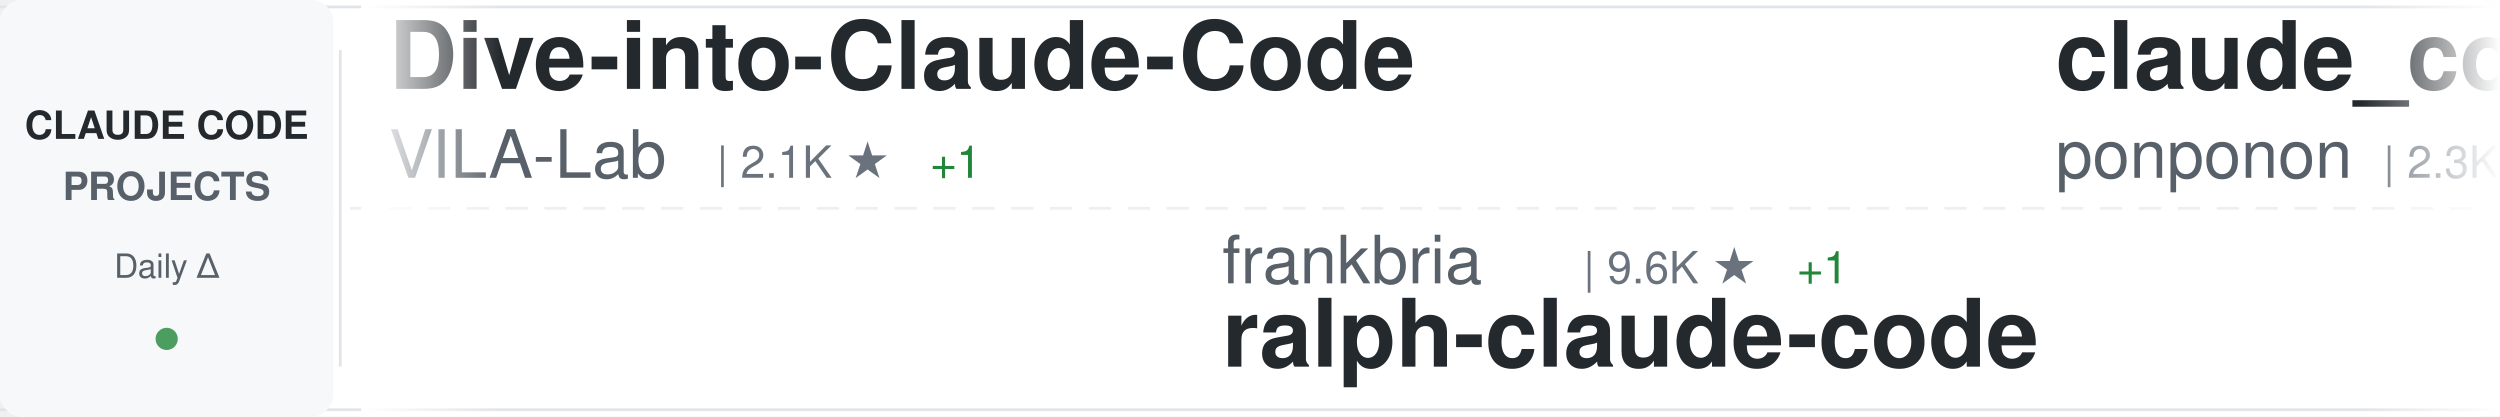
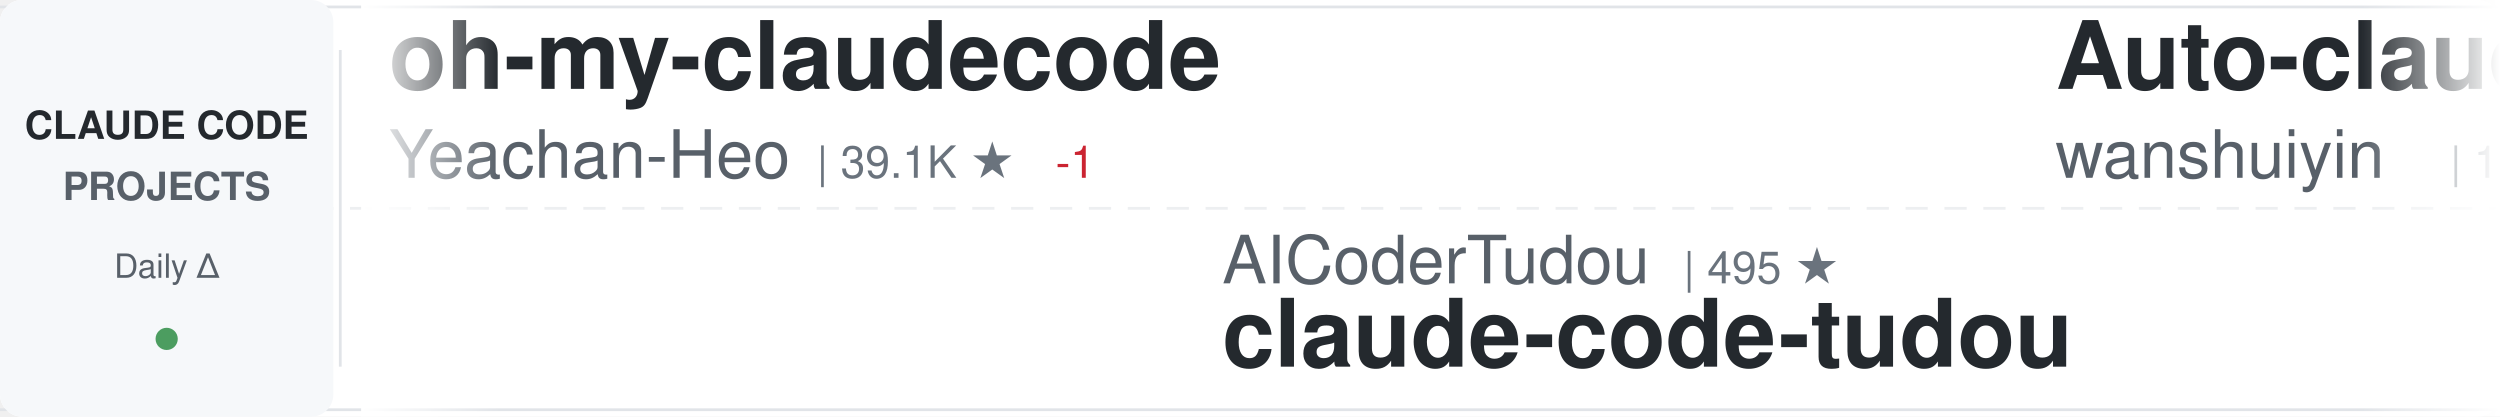
<svg xmlns="http://www.w3.org/2000/svg" width="900" height="150">
  <defs>
    <linearGradient id="awesomeLeftFade" x1="0%" y1="0%" x2="100%" y2="0%">
      <stop offset="0%" style="stop-color:#ffffff;stop-opacity:1" />
      <stop offset="100%" style="stop-color:#ffffff;stop-opacity:0" />
    </linearGradient>
    <linearGradient id="awesomeRightFade" x1="0%" y1="0%" x2="100%" y2="0%">
      <stop offset="0%" style="stop-color:#ffffff;stop-opacity:0" />
      <stop offset="100%" style="stop-color:#ffffff;stop-opacity:1" />
    </linearGradient>
  </defs>
  <rect width="900" height="150" fill="#ffffff" rx="8" />
  <rect x="0" y="2" width="900" height="1" fill="#e1e4e8" />
  <rect x="0" y="147" width="900" height="1" fill="#e1e4e8" />
  <line x1="0" y1="75" x2="900" y2="75" stroke="#e1e4e8" stroke-width="1" stroke-dasharray="8 6" opacity="0.6" />
  <rect x="0" y="0" width="120" height="150" fill="#f6f8fa" rx="8" />
  <text x="60" y="50" font-family="-apple-system, BlinkMacSystemFont, 'Segoe UI', Helvetica, Arial, sans-serif" font-size="14" font-weight="600" fill="#24292e" text-anchor="middle">CLAUDE CODE</text>
  <text x="60" y="72" font-family="-apple-system, BlinkMacSystemFont, 'Segoe UI', Helvetica, Arial, sans-serif" font-size="14" font-weight="600" fill="#586069" text-anchor="middle">PROJECTS</text>
  <text x="60" y="100" font-family="-apple-system, BlinkMacSystemFont, 'Segoe UI', Helvetica, Arial, sans-serif" font-size="12" font-weight="500" fill="#586069" text-anchor="middle">Daily Δ</text>
  <circle cx="60" cy="122" r="4" fill="#22863a" opacity="0.8" />
  <rect x="122" y="18" width="1" height="114" fill="#e1e4e8" />
  <clipPath id="awesomeTickerClip">
    <rect x="130" y="0" width="770" height="150" />
  </clipPath>
  <g clip-path="url(#awesomeTickerClip)">
    <g id="awesomeTickerItems">
      <animateTransform attributeName="transform" attributeType="XML" type="translate" from="0 0" to="-3000 0" dur="54s" repeatCount="indefinite" />
      <g transform="translate(0, 0)">
-         <text x="140" y="32" font-family="-apple-system, BlinkMacSystemFont, 'Segoe UI', Helvetica, Arial, sans-serif" font-size="34" font-weight="600" fill="#24292e">Dive-into-Claude-Code</text>
-         <text x="140" y="64" font-family="-apple-system, BlinkMacSystemFont, 'Segoe UI', Helvetica, Arial, sans-serif" font-size="24" font-weight="400" fill="#586069">VILA-Lab</text>
-         <text x="258" y="64" font-family="-apple-system, BlinkMacSystemFont, 'Segoe UI', Helvetica, Arial, sans-serif" font-size="16" font-weight="500" fill="#6a737d">| 2.1K ★</text>
+         <text x="140" y="32" font-family="-apple-system, BlinkMacSystemFont, 'Segoe UI', Helvetica, Arial, sans-serif" font-size="34" font-weight="600" fill="#24292e">oh-my-claudecode</text>
+         <text x="140" y="64" font-family="-apple-system, BlinkMacSystemFont, 'Segoe UI', Helvetica, Arial, sans-serif" font-size="24" font-weight="400" fill="#586069">Yeachan-Heo</text>
+         <text x="294" y="64" font-family="-apple-system, BlinkMacSystemFont, 'Segoe UI', Helvetica, Arial, sans-serif" font-size="16" font-weight="500" fill="#6a737d">| 39.1K ★</text>
+         <text x="380" y="64" font-family="-apple-system, BlinkMacSystemFont, 'Segoe UI', Helvetica, Arial, sans-serif" font-size="16" font-weight="500" fill="#cb2431"> -1</text>
+       </g>
+       <g transform="translate(300, 0)">
+         <text x="140" y="102" font-family="-apple-system, BlinkMacSystemFont, 'Segoe UI', Helvetica, Arial, sans-serif" font-size="24" font-weight="400" fill="#586069">AICoderTudou</text>
+         <text x="306" y="102" font-family="-apple-system, BlinkMacSystemFont, 'Segoe UI', Helvetica, Arial, sans-serif" font-size="16" font-weight="500" fill="#6a737d">| 495 ★</text>
+         <text x="140" y="132" font-family="-apple-system, BlinkMacSystemFont, 'Segoe UI', Helvetica, Arial, sans-serif" font-size="34" font-weight="600" fill="#24292e">claude-code-tudou</text>
+       </g>
+       <g transform="translate(600, 0)">
+         <text x="140" y="32" font-family="-apple-system, BlinkMacSystemFont, 'Segoe UI', Helvetica, Arial, sans-serif" font-size="34" font-weight="600" fill="#24292e">Auto-claude-code-researc...</text>
+         <text x="140" y="64" font-family="-apple-system, BlinkMacSystemFont, 'Segoe UI', Helvetica, Arial, sans-serif" font-size="24" font-weight="400" fill="#586069">wanshuiyin</text>
+         <text x="282" y="64" font-family="-apple-system, BlinkMacSystemFont, 'Segoe UI', Helvetica, Arial, sans-serif" font-size="16" font-weight="500" fill="#6a737d">| 15.9K ★</text>
+         <text x="368" y="64" font-family="-apple-system, BlinkMacSystemFont, 'Segoe UI', Helvetica, Arial, sans-serif" font-size="16" font-weight="500" fill="#22863a"> +11</text>
+       </g>
+       <g transform="translate(900, 0)">
+         <text x="140" y="102" font-family="-apple-system, BlinkMacSystemFont, 'Segoe UI', Helvetica, Arial, sans-serif" font-size="24" font-weight="400" fill="#586069">krusemediallc</text>
+         <text x="318" y="102" font-family="-apple-system, BlinkMacSystemFont, 'Segoe UI', Helvetica, Arial, sans-serif" font-size="16" font-weight="500" fill="#6a737d">| 1.5K ★</text>
+         <text x="395" y="102" font-family="-apple-system, BlinkMacSystemFont, 'Segoe UI', Helvetica, Arial, sans-serif" font-size="16" font-weight="500" fill="#cb2431"> -1</text>
+         <text x="140" y="132" font-family="-apple-system, BlinkMacSystemFont, 'Segoe UI', Helvetica, Arial, sans-serif" font-size="34" font-weight="600" fill="#24292e">arcads-claude-code</text>
+       </g>
+       <g transform="translate(1200, 0)">
+         <text x="140" y="32" font-family="-apple-system, BlinkMacSystemFont, 'Segoe UI', Helvetica, Arial, sans-serif" font-size="34" font-weight="600" fill="#24292e">claude-code-security-rev...</text>
+         <text x="140" y="64" font-family="-apple-system, BlinkMacSystemFont, 'Segoe UI', Helvetica, Arial, sans-serif" font-size="24" font-weight="400" fill="#586069">anthropics</text>
+         <text x="282" y="64" font-family="-apple-system, BlinkMacSystemFont, 'Segoe UI', Helvetica, Arial, sans-serif" font-size="16" font-weight="500" fill="#6a737d">| 6.2K ★</text>
+         <text x="359" y="64" font-family="-apple-system, BlinkMacSystemFont, 'Segoe UI', Helvetica, Arial, sans-serif" font-size="16" font-weight="500" fill="#22863a"> +2</text>
+       </g>
+       <g transform="translate(1500, 0)">
+         <text x="140" y="102" font-family="-apple-system, BlinkMacSystemFont, 'Segoe UI', Helvetica, Arial, sans-serif" font-size="24" font-weight="400" fill="#586069">Yuyz0112</text>
+         <text x="258" y="102" font-family="-apple-system, BlinkMacSystemFont, 'Segoe UI', Helvetica, Arial, sans-serif" font-size="16" font-weight="500" fill="#6a737d">| 2.4K ★</text>
+         <text x="140" y="132" font-family="-apple-system, BlinkMacSystemFont, 'Segoe UI', Helvetica, Arial, sans-serif" font-size="34" font-weight="600" fill="#24292e">claude-code-reverse</text>
+       </g>
+       <g transform="translate(1800, 0)">
+         <text x="140" y="32" font-family="-apple-system, BlinkMacSystemFont, 'Segoe UI', Helvetica, Arial, sans-serif" font-size="34" font-weight="600" fill="#24292e">claude-code-best-practic...</text>
+         <text x="140" y="64" font-family="-apple-system, BlinkMacSystemFont, 'Segoe UI', Helvetica, Arial, sans-serif" font-size="24" font-weight="400" fill="#586069">shanraisshan</text>
+         <text x="306" y="64" font-family="-apple-system, BlinkMacSystemFont, 'Segoe UI', Helvetica, Arial, sans-serif" font-size="16" font-weight="500" fill="#6a737d">| 65.8K ★</text>
+         <text x="392" y="64" font-family="-apple-system, BlinkMacSystemFont, 'Segoe UI', Helvetica, Arial, sans-serif" font-size="16" font-weight="500" fill="#22863a"> +5</text>
+       </g>
+       <g transform="translate(2100, 0)">
+         <text x="140" y="102" font-family="-apple-system, BlinkMacSystemFont, 'Segoe UI', Helvetica, Arial, sans-serif" font-size="24" font-weight="400" fill="#586069">Windy3f3f3f3f</text>
+         <text x="318" y="102" font-family="-apple-system, BlinkMacSystemFont, 'Segoe UI', Helvetica, Arial, sans-serif" font-size="16" font-weight="500" fill="#6a737d">| 2.7K ★</text>
+         <text x="395" y="102" font-family="-apple-system, BlinkMacSystemFont, 'Segoe UI', Helvetica, Arial, sans-serif" font-size="16" font-weight="500" fill="#22863a"> +2</text>
+         <text x="140" y="132" font-family="-apple-system, BlinkMacSystemFont, 'Segoe UI', Helvetica, Arial, sans-serif" font-size="34" font-weight="600" fill="#24292e">claude-code-from-scratch</text>
+       </g>
+       <g transform="translate(2400, 0)">
+         <text x="140" y="32" font-family="-apple-system, BlinkMacSystemFont, 'Segoe UI', Helvetica, Arial, sans-serif" font-size="34" font-weight="600" fill="#24292e">Claude-Code-Source-Study</text>
+         <text x="140" y="64" font-family="-apple-system, BlinkMacSystemFont, 'Segoe UI', Helvetica, Arial, sans-serif" font-size="24" font-weight="400" fill="#586069">luyao618</text>
+         <text x="258" y="64" font-family="-apple-system, BlinkMacSystemFont, 'Segoe UI', Helvetica, Arial, sans-serif" font-size="16" font-weight="500" fill="#6a737d">| 1.7K ★</text>
        <text x="335" y="64" font-family="-apple-system, BlinkMacSystemFont, 'Segoe UI', Helvetica, Arial, sans-serif" font-size="16" font-weight="500" fill="#22863a"> +1</text>
      </g>
-       <g transform="translate(300, 0)">
-         <text x="140" y="102" font-family="-apple-system, BlinkMacSystemFont, 'Segoe UI', Helvetica, Arial, sans-serif" font-size="24" font-weight="400" fill="#586069">frankbria</text>
-         <text x="270" y="102" font-family="-apple-system, BlinkMacSystemFont, 'Segoe UI', Helvetica, Arial, sans-serif" font-size="16" font-weight="500" fill="#6a737d">| 9.6K ★</text>
-         <text x="347" y="102" font-family="-apple-system, BlinkMacSystemFont, 'Segoe UI', Helvetica, Arial, sans-serif" font-size="16" font-weight="500" fill="#22863a"> +1</text>
-         <text x="140" y="132" font-family="-apple-system, BlinkMacSystemFont, 'Segoe UI', Helvetica, Arial, sans-serif" font-size="34" font-weight="600" fill="#24292e">ralph-claude-code</text>
-       </g>
-       <g transform="translate(600, 0)">
-         <text x="140" y="32" font-family="-apple-system, BlinkMacSystemFont, 'Segoe UI', Helvetica, Arial, sans-serif" font-size="34" font-weight="600" fill="#24292e">claude_code_src</text>
-         <text x="140" y="64" font-family="-apple-system, BlinkMacSystemFont, 'Segoe UI', Helvetica, Arial, sans-serif" font-size="24" font-weight="400" fill="#586069">ponponon</text>
-         <text x="258" y="64" font-family="-apple-system, BlinkMacSystemFont, 'Segoe UI', Helvetica, Arial, sans-serif" font-size="16" font-weight="500" fill="#6a737d">| 2.3K ★</text>
-       </g>
-       <g transform="translate(900, 0)">
-         <text x="140" y="102" font-family="-apple-system, BlinkMacSystemFont, 'Segoe UI', Helvetica, Arial, sans-serif" font-size="24" font-weight="400" fill="#586069">huangserva</text>
-         <text x="282" y="102" font-family="-apple-system, BlinkMacSystemFont, 'Segoe UI', Helvetica, Arial, sans-serif" font-size="16" font-weight="500" fill="#6a737d">| 627 ★</text>
-         <text x="140" y="132" font-family="-apple-system, BlinkMacSystemFont, 'Segoe UI', Helvetica, Arial, sans-serif" font-size="34" font-weight="600" fill="#24292e">claude-code-cli</text>
-       </g>
-       <g transform="translate(1200, 0)">
-         <text x="140" y="32" font-family="-apple-system, BlinkMacSystemFont, 'Segoe UI', Helvetica, Arial, sans-serif" font-size="34" font-weight="600" fill="#24292e">claude-code-from-scratch</text>
-         <text x="140" y="64" font-family="-apple-system, BlinkMacSystemFont, 'Segoe UI', Helvetica, Arial, sans-serif" font-size="24" font-weight="400" fill="#586069">Windy3f3f3f3f</text>
-         <text x="318" y="64" font-family="-apple-system, BlinkMacSystemFont, 'Segoe UI', Helvetica, Arial, sans-serif" font-size="16" font-weight="500" fill="#6a737d">| 2.7K ★</text>
-         <text x="395" y="64" font-family="-apple-system, BlinkMacSystemFont, 'Segoe UI', Helvetica, Arial, sans-serif" font-size="16" font-weight="500" fill="#22863a"> +3</text>
-       </g>
-       <g transform="translate(1500, 0)">
-         <text x="140" y="102" font-family="-apple-system, BlinkMacSystemFont, 'Segoe UI', Helvetica, Arial, sans-serif" font-size="24" font-weight="400" fill="#586069">nicedreamzapp</text>
-         <text x="318" y="102" font-family="-apple-system, BlinkMacSystemFont, 'Segoe UI', Helvetica, Arial, sans-serif" font-size="16" font-weight="500" fill="#6a737d">| 3.3K ★</text>
-         <text x="140" y="132" font-family="-apple-system, BlinkMacSystemFont, 'Segoe UI', Helvetica, Arial, sans-serif" font-size="34" font-weight="600" fill="#24292e">claude-code-local</text>
-       </g>
-       <g transform="translate(1800, 0)">
-         <text x="140" y="32" font-family="-apple-system, BlinkMacSystemFont, 'Segoe UI', Helvetica, Arial, sans-serif" font-size="34" font-weight="600" fill="#24292e">ClaudeCodeAgents</text>
-         <text x="140" y="64" font-family="-apple-system, BlinkMacSystemFont, 'Segoe UI', Helvetica, Arial, sans-serif" font-size="24" font-weight="400" fill="#586069">darcyegb</text>
-         <text x="258" y="64" font-family="-apple-system, BlinkMacSystemFont, 'Segoe UI', Helvetica, Arial, sans-serif" font-size="16" font-weight="500" fill="#6a737d">| 761 ★</text>
-       </g>
-       <g transform="translate(2100, 0)">
-         <text x="140" y="102" font-family="-apple-system, BlinkMacSystemFont, 'Segoe UI', Helvetica, Arial, sans-serif" font-size="24" font-weight="400" fill="#586069">kodu-ai</text>
-         <text x="246" y="102" font-family="-apple-system, BlinkMacSystemFont, 'Segoe UI', Helvetica, Arial, sans-serif" font-size="16" font-weight="500" fill="#6a737d">| 5.2K ★</text>
-         <text x="140" y="132" font-family="-apple-system, BlinkMacSystemFont, 'Segoe UI', Helvetica, Arial, sans-serif" font-size="34" font-weight="600" fill="#24292e">claude-coder</text>
-       </g>
-       <g transform="translate(2400, 0)">
-         <text x="140" y="32" font-family="-apple-system, BlinkMacSystemFont, 'Segoe UI', Helvetica, Arial, sans-serif" font-size="34" font-weight="600" fill="#24292e">arcads-claude-code</text>
-         <text x="140" y="64" font-family="-apple-system, BlinkMacSystemFont, 'Segoe UI', Helvetica, Arial, sans-serif" font-size="24" font-weight="400" fill="#586069">krusemediallc</text>
-         <text x="318" y="64" font-family="-apple-system, BlinkMacSystemFont, 'Segoe UI', Helvetica, Arial, sans-serif" font-size="16" font-weight="500" fill="#6a737d">| 1.5K ★</text>
-       </g>
      <g transform="translate(2700, 0)">
-         <text x="140" y="102" font-family="-apple-system, BlinkMacSystemFont, 'Segoe UI', Helvetica, Arial, sans-serif" font-size="24" font-weight="400" fill="#586069">Pimzino</text>
-         <text x="246" y="102" font-family="-apple-system, BlinkMacSystemFont, 'Segoe UI', Helvetica, Arial, sans-serif" font-size="16" font-weight="500" fill="#6a737d">| 3.9K ★</text>
-         <text x="323" y="102" font-family="-apple-system, BlinkMacSystemFont, 'Segoe UI', Helvetica, Arial, sans-serif" font-size="16" font-weight="500" fill="#22863a"> +1</text>
-         <text x="140" y="132" font-family="-apple-system, BlinkMacSystemFont, 'Segoe UI', Helvetica, Arial, sans-serif" font-size="34" font-weight="600" fill="#24292e">claude-code-spec-workflo...</text>
+         <text x="140" y="102" font-family="-apple-system, BlinkMacSystemFont, 'Segoe UI', Helvetica, Arial, sans-serif" font-size="24" font-weight="400" fill="#586069">multica-ai</text>
+         <text x="282" y="102" font-family="-apple-system, BlinkMacSystemFont, 'Segoe UI', Helvetica, Arial, sans-serif" font-size="16" font-weight="500" fill="#6a737d">| 211.8K ★</text>
+         <text x="377" y="102" font-family="-apple-system, BlinkMacSystemFont, 'Segoe UI', Helvetica, Arial, sans-serif" font-size="16" font-weight="500" fill="#22863a"> +80</text>
+         <text x="140" y="132" font-family="-apple-system, BlinkMacSystemFont, 'Segoe UI', Helvetica, Arial, sans-serif" font-size="34" font-weight="600" fill="#24292e">andrej-karpathy-skills</text>
      </g>
      <g transform="translate(3000, 0)">
-         <text x="140" y="32" font-family="-apple-system, BlinkMacSystemFont, 'Segoe UI', Helvetica, Arial, sans-serif" font-size="34" font-weight="600" fill="#24292e">Dive-into-Claude-Code</text>
-         <text x="140" y="64" font-family="-apple-system, BlinkMacSystemFont, 'Segoe UI', Helvetica, Arial, sans-serif" font-size="24" font-weight="400" fill="#586069">VILA-Lab</text>
-         <text x="258" y="64" font-family="-apple-system, BlinkMacSystemFont, 'Segoe UI', Helvetica, Arial, sans-serif" font-size="16" font-weight="500" fill="#6a737d">| 2.1K ★</text>
-         <text x="335" y="64" font-family="-apple-system, BlinkMacSystemFont, 'Segoe UI', Helvetica, Arial, sans-serif" font-size="16" font-weight="500" fill="#22863a"> +1</text>
+         <text x="140" y="32" font-family="-apple-system, BlinkMacSystemFont, 'Segoe UI', Helvetica, Arial, sans-serif" font-size="34" font-weight="600" fill="#24292e">oh-my-claudecode</text>
+         <text x="140" y="64" font-family="-apple-system, BlinkMacSystemFont, 'Segoe UI', Helvetica, Arial, sans-serif" font-size="24" font-weight="400" fill="#586069">Yeachan-Heo</text>
+         <text x="294" y="64" font-family="-apple-system, BlinkMacSystemFont, 'Segoe UI', Helvetica, Arial, sans-serif" font-size="16" font-weight="500" fill="#6a737d">| 39.1K ★</text>
+         <text x="380" y="64" font-family="-apple-system, BlinkMacSystemFont, 'Segoe UI', Helvetica, Arial, sans-serif" font-size="16" font-weight="500" fill="#cb2431"> -1</text>
      </g>
      <g transform="translate(3300, 0)">
-         <text x="140" y="102" font-family="-apple-system, BlinkMacSystemFont, 'Segoe UI', Helvetica, Arial, sans-serif" font-size="24" font-weight="400" fill="#586069">frankbria</text>
-         <text x="270" y="102" font-family="-apple-system, BlinkMacSystemFont, 'Segoe UI', Helvetica, Arial, sans-serif" font-size="16" font-weight="500" fill="#6a737d">| 9.6K ★</text>
-         <text x="347" y="102" font-family="-apple-system, BlinkMacSystemFont, 'Segoe UI', Helvetica, Arial, sans-serif" font-size="16" font-weight="500" fill="#22863a"> +1</text>
-         <text x="140" y="132" font-family="-apple-system, BlinkMacSystemFont, 'Segoe UI', Helvetica, Arial, sans-serif" font-size="34" font-weight="600" fill="#24292e">ralph-claude-code</text>
+         <text x="140" y="102" font-family="-apple-system, BlinkMacSystemFont, 'Segoe UI', Helvetica, Arial, sans-serif" font-size="24" font-weight="400" fill="#586069">AICoderTudou</text>
+         <text x="306" y="102" font-family="-apple-system, BlinkMacSystemFont, 'Segoe UI', Helvetica, Arial, sans-serif" font-size="16" font-weight="500" fill="#6a737d">| 495 ★</text>
+         <text x="140" y="132" font-family="-apple-system, BlinkMacSystemFont, 'Segoe UI', Helvetica, Arial, sans-serif" font-size="34" font-weight="600" fill="#24292e">claude-code-tudou</text>
      </g>
      <g transform="translate(3600, 0)">
-         <text x="140" y="32" font-family="-apple-system, BlinkMacSystemFont, 'Segoe UI', Helvetica, Arial, sans-serif" font-size="34" font-weight="600" fill="#24292e">claude_code_src</text>
-         <text x="140" y="64" font-family="-apple-system, BlinkMacSystemFont, 'Segoe UI', Helvetica, Arial, sans-serif" font-size="24" font-weight="400" fill="#586069">ponponon</text>
-         <text x="258" y="64" font-family="-apple-system, BlinkMacSystemFont, 'Segoe UI', Helvetica, Arial, sans-serif" font-size="16" font-weight="500" fill="#6a737d">| 2.3K ★</text>
+         <text x="140" y="32" font-family="-apple-system, BlinkMacSystemFont, 'Segoe UI', Helvetica, Arial, sans-serif" font-size="34" font-weight="600" fill="#24292e">Auto-claude-code-researc...</text>
+         <text x="140" y="64" font-family="-apple-system, BlinkMacSystemFont, 'Segoe UI', Helvetica, Arial, sans-serif" font-size="24" font-weight="400" fill="#586069">wanshuiyin</text>
+         <text x="282" y="64" font-family="-apple-system, BlinkMacSystemFont, 'Segoe UI', Helvetica, Arial, sans-serif" font-size="16" font-weight="500" fill="#6a737d">| 15.9K ★</text>
+         <text x="368" y="64" font-family="-apple-system, BlinkMacSystemFont, 'Segoe UI', Helvetica, Arial, sans-serif" font-size="16" font-weight="500" fill="#22863a"> +11</text>
      </g>
      <g transform="translate(3900, 0)">
-         <text x="140" y="102" font-family="-apple-system, BlinkMacSystemFont, 'Segoe UI', Helvetica, Arial, sans-serif" font-size="24" font-weight="400" fill="#586069">huangserva</text>
-         <text x="282" y="102" font-family="-apple-system, BlinkMacSystemFont, 'Segoe UI', Helvetica, Arial, sans-serif" font-size="16" font-weight="500" fill="#6a737d">| 627 ★</text>
-         <text x="140" y="132" font-family="-apple-system, BlinkMacSystemFont, 'Segoe UI', Helvetica, Arial, sans-serif" font-size="34" font-weight="600" fill="#24292e">claude-code-cli</text>
+         <text x="140" y="102" font-family="-apple-system, BlinkMacSystemFont, 'Segoe UI', Helvetica, Arial, sans-serif" font-size="24" font-weight="400" fill="#586069">krusemediallc</text>
+         <text x="318" y="102" font-family="-apple-system, BlinkMacSystemFont, 'Segoe UI', Helvetica, Arial, sans-serif" font-size="16" font-weight="500" fill="#6a737d">| 1.5K ★</text>
+         <text x="395" y="102" font-family="-apple-system, BlinkMacSystemFont, 'Segoe UI', Helvetica, Arial, sans-serif" font-size="16" font-weight="500" fill="#cb2431"> -1</text>
+         <text x="140" y="132" font-family="-apple-system, BlinkMacSystemFont, 'Segoe UI', Helvetica, Arial, sans-serif" font-size="34" font-weight="600" fill="#24292e">arcads-claude-code</text>
      </g>
    </g>
  </g>
  <rect x="130" y="0" width="50" height="150" fill="url(#awesomeLeftFade)" />
  <rect x="850" y="0" width="50" height="150" fill="url(#awesomeRightFade)" />
</svg>
